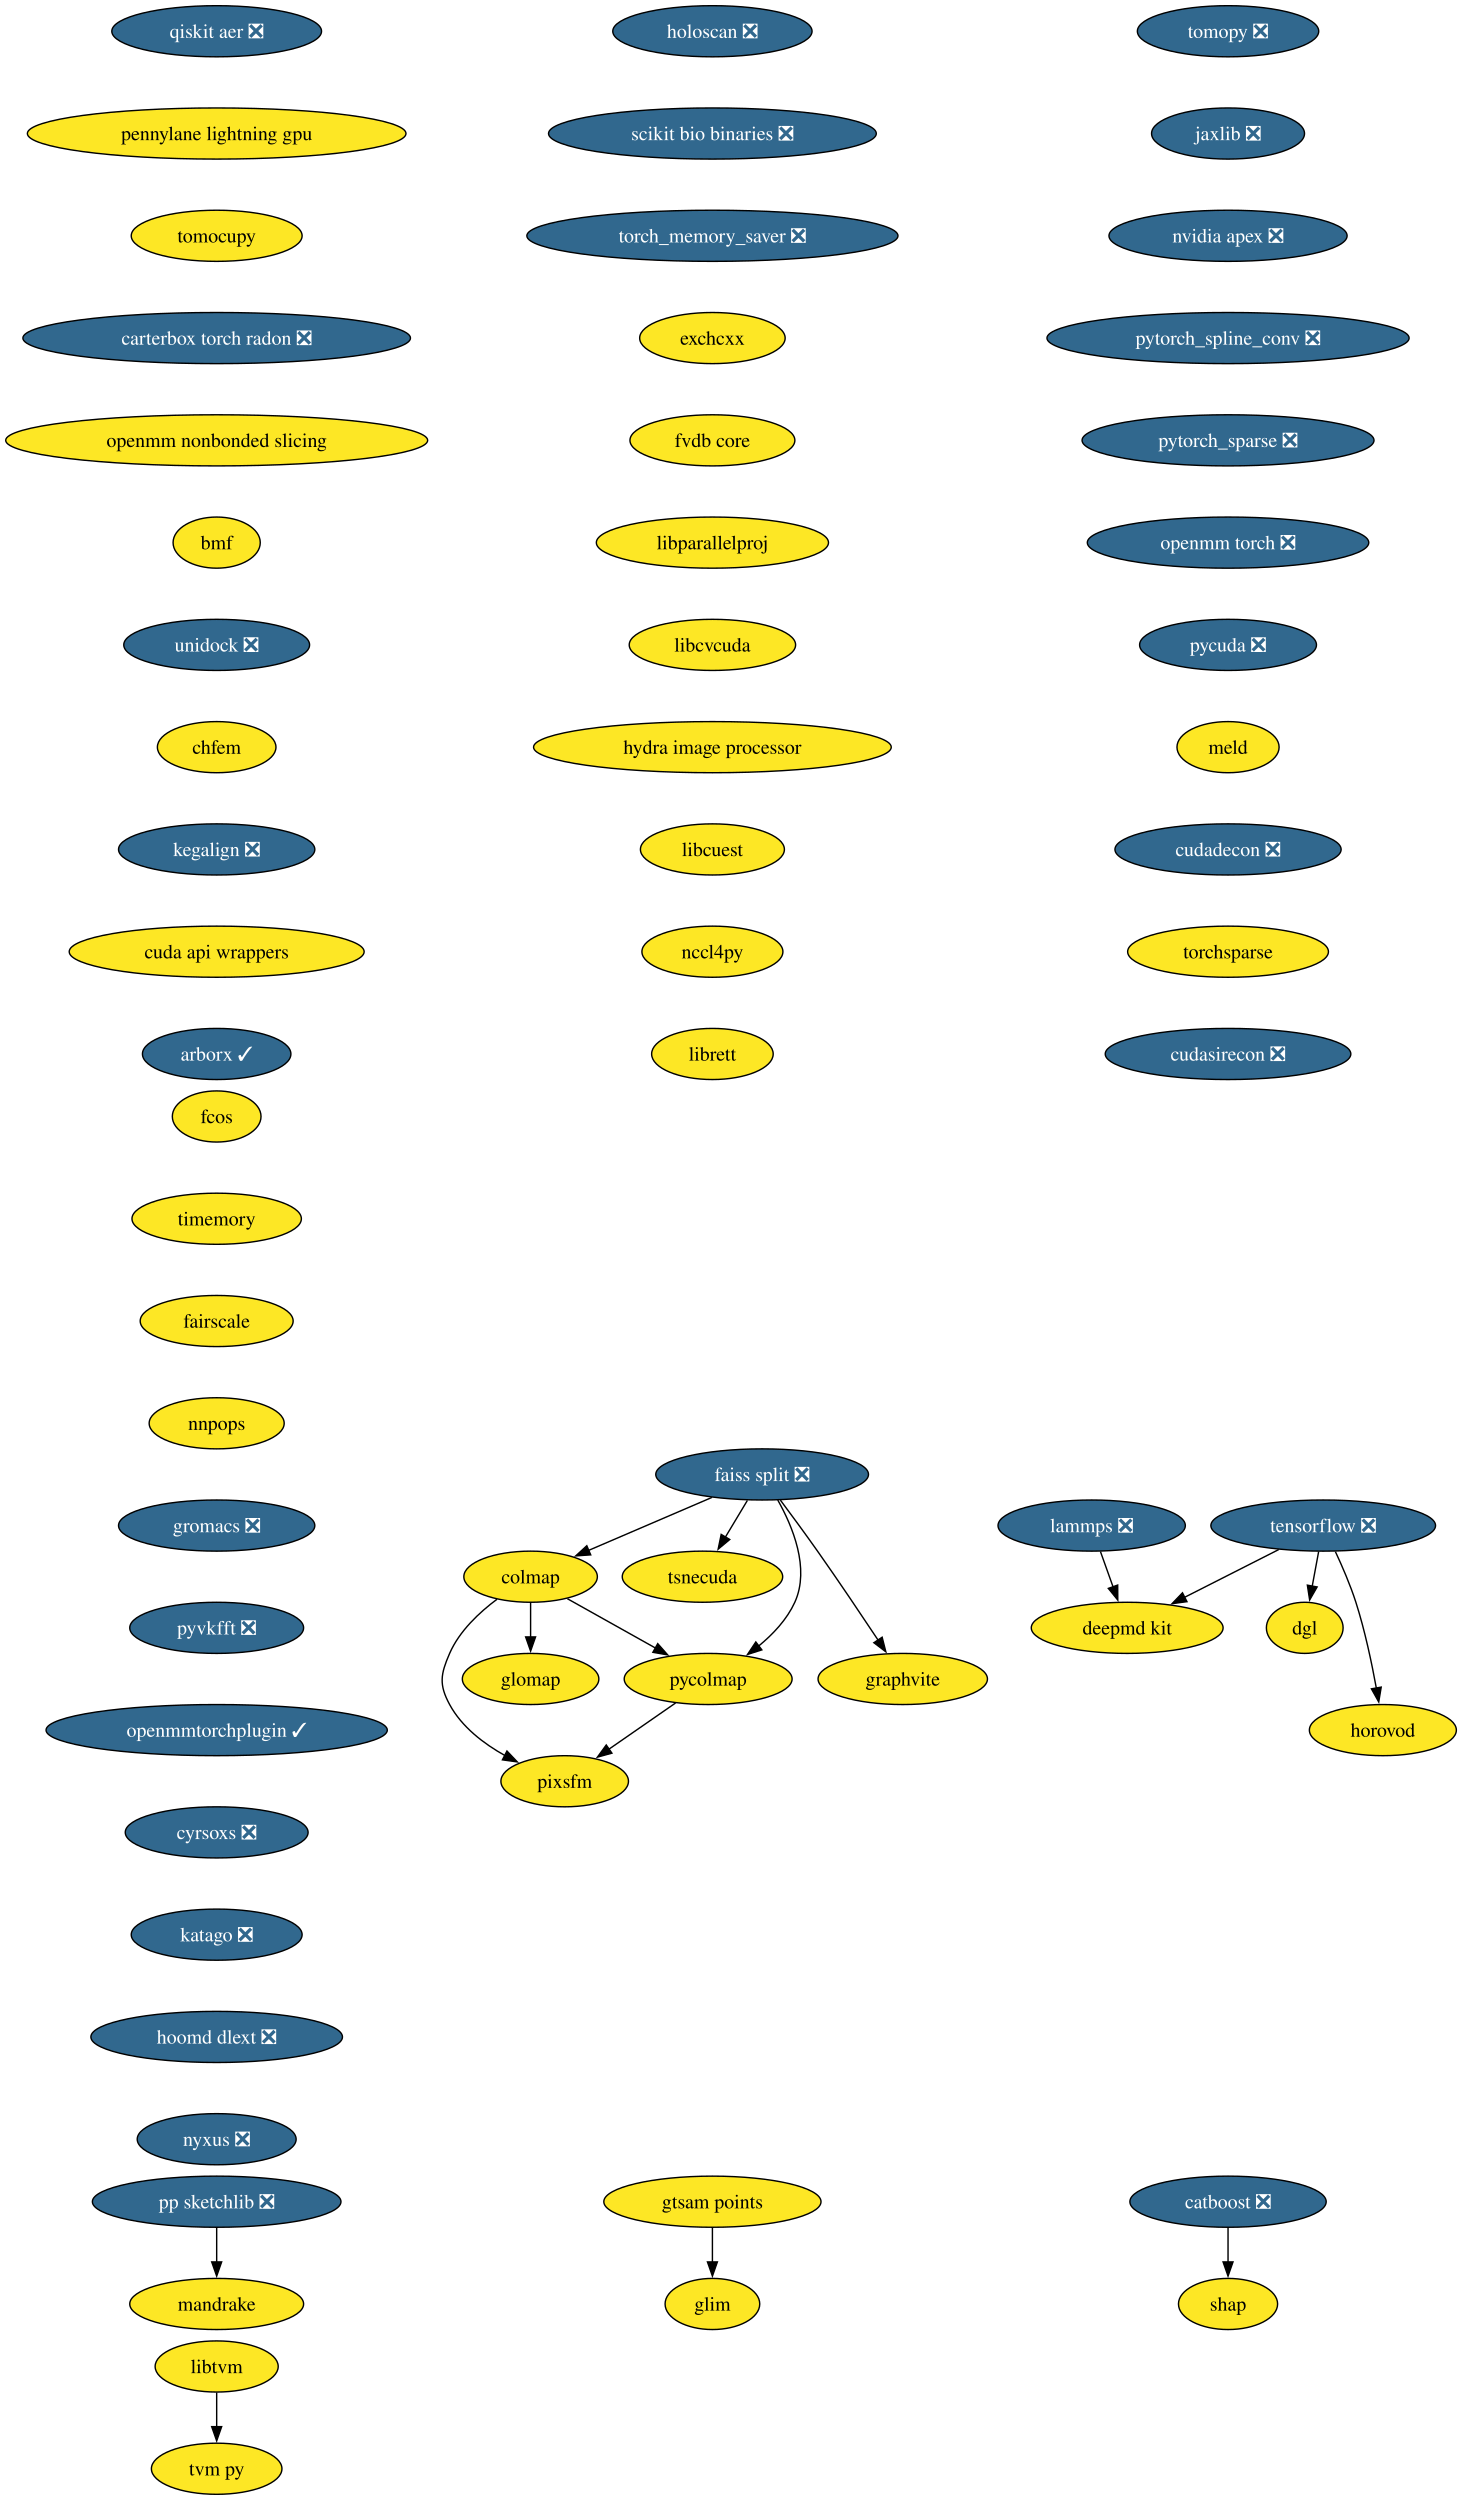
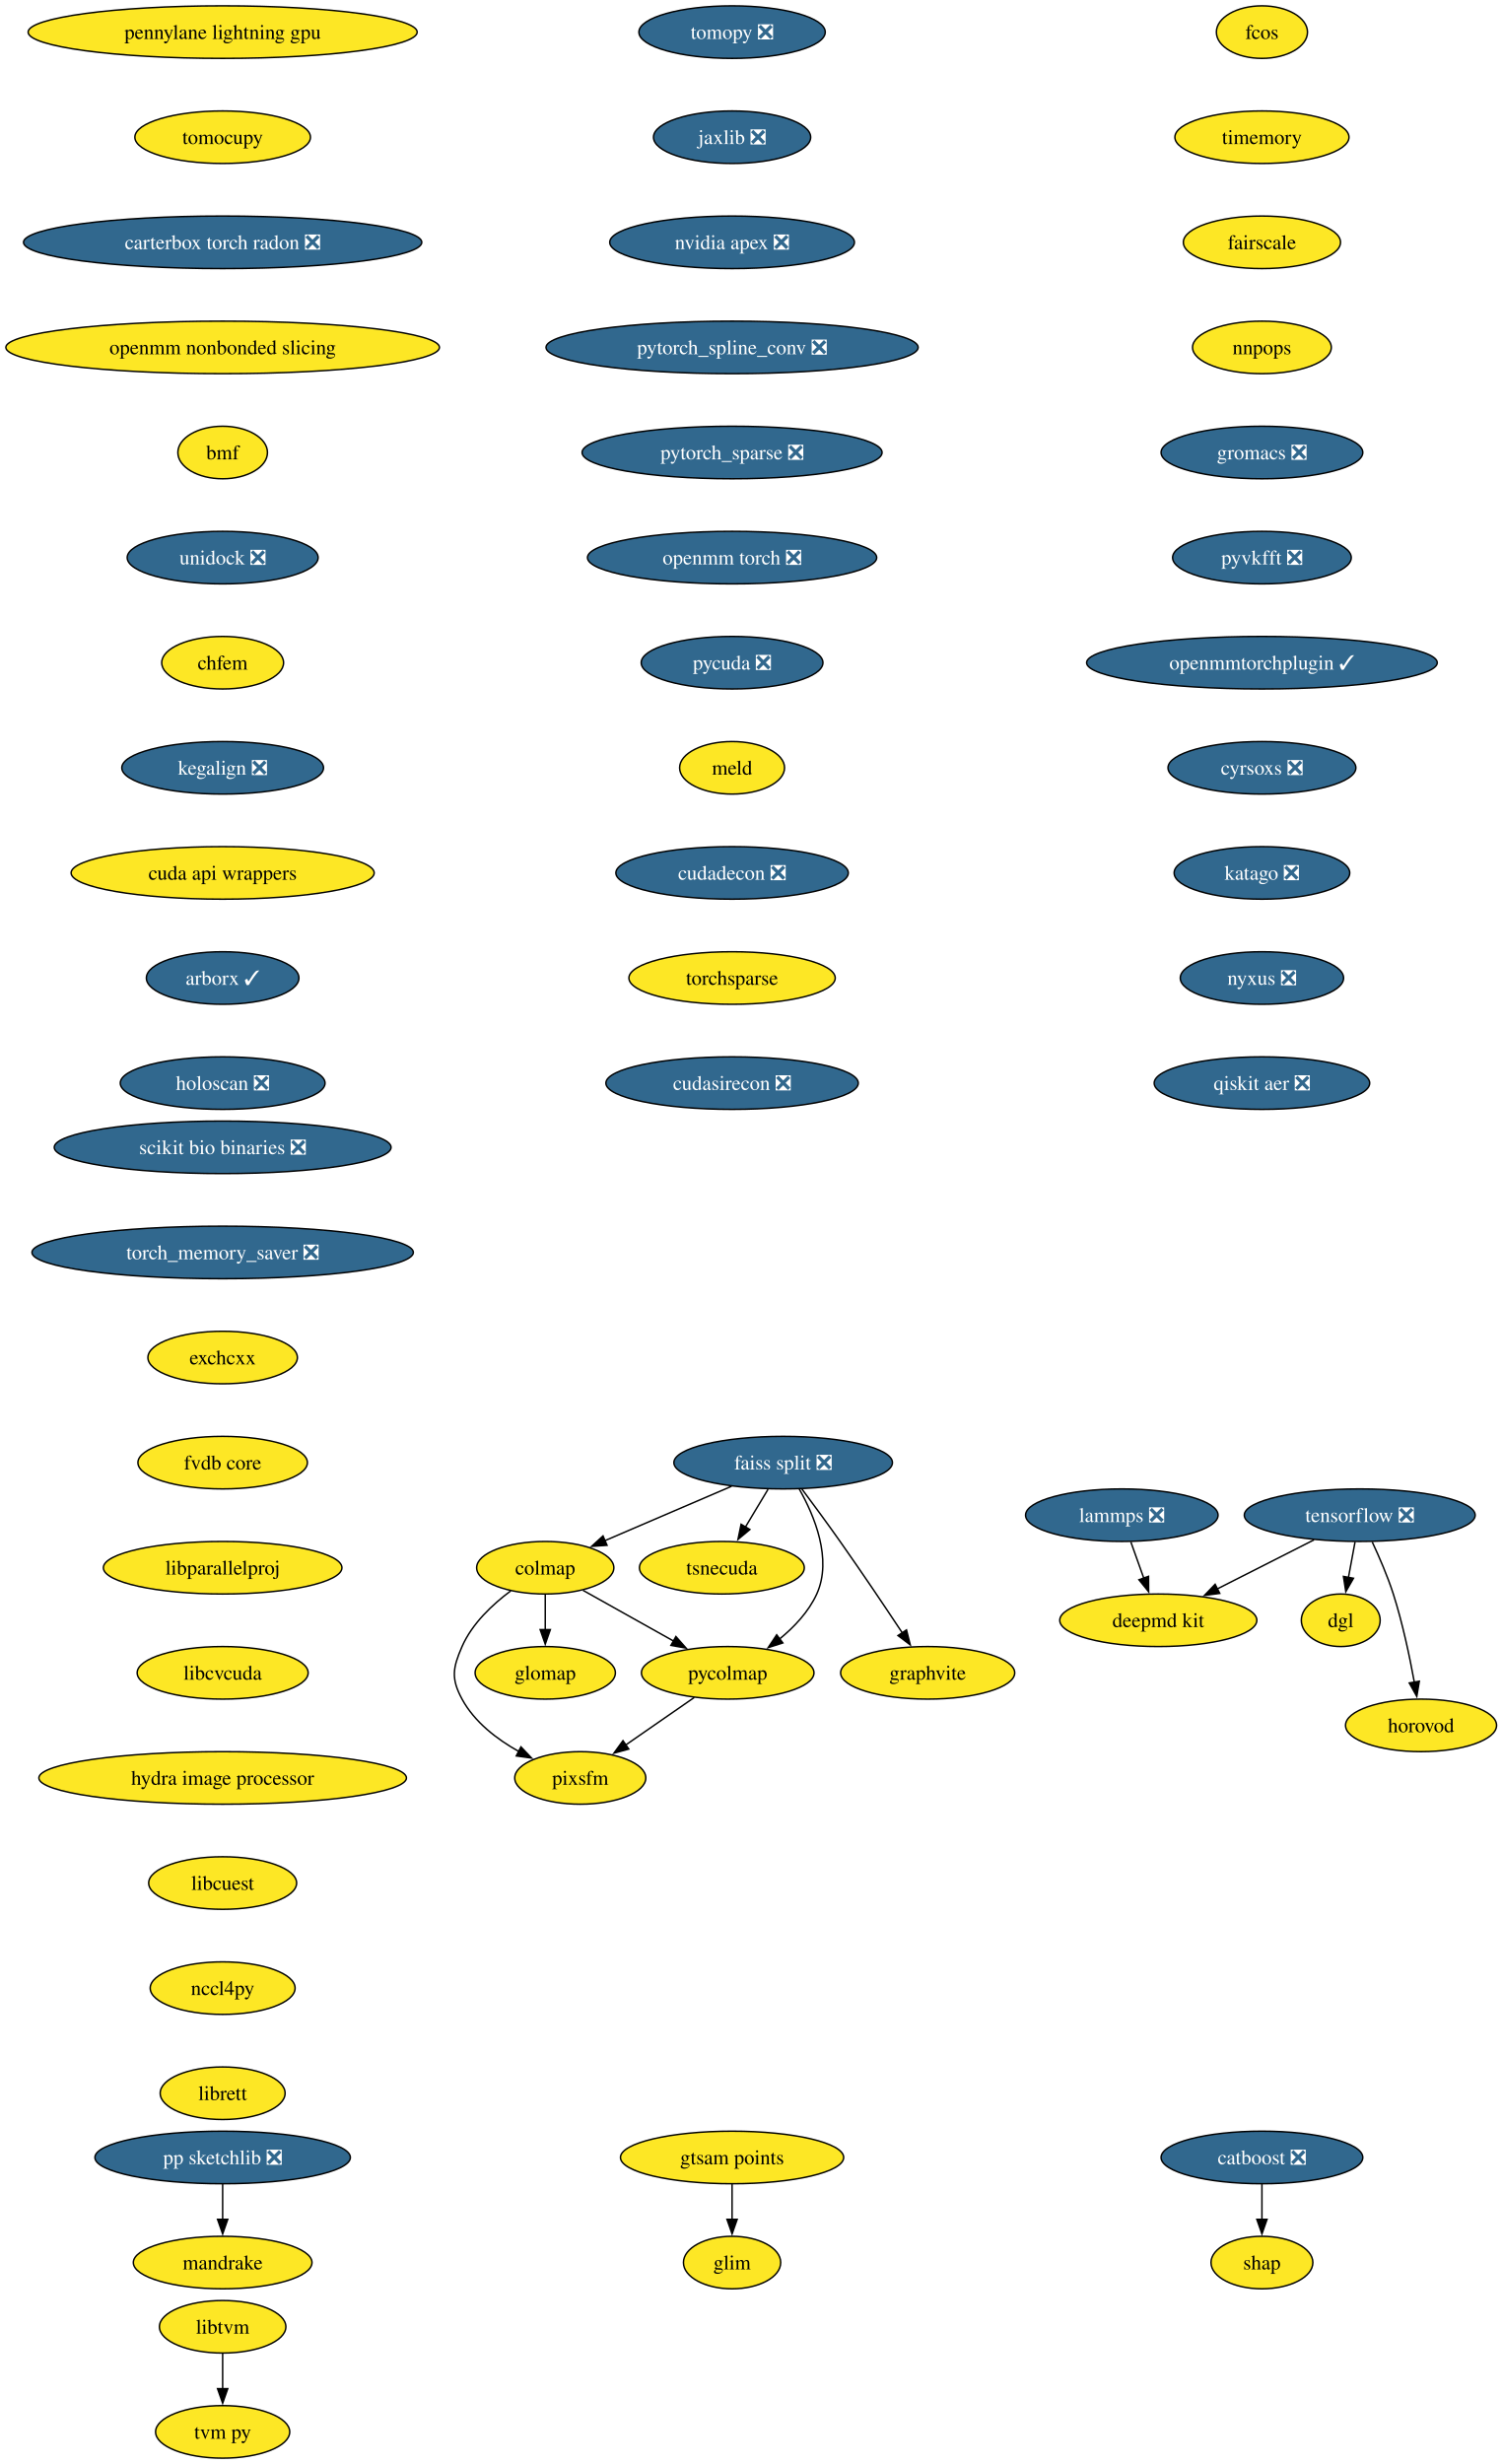
- <svg xmlns="http://www.w3.org/2000/svg" xmlns:xlink="http://www.w3.org/1999/xlink" width="1029pt" height="1760pt" viewBox="0.00 0.00 1029.00 1760.00">
-   <g id="graph0" class="graph" transform="scale(1 1) rotate(0) translate(4 1756)">
-     <polygon fill="white" stroke="none" points="-4,4 -4,-1756 1025.28,-1756 1025.28,4 -4,4" />
+ <svg xmlns="http://www.w3.org/2000/svg" xmlns:xlink="http://www.w3.org/1999/xlink" width="1029pt" height="1688pt" viewBox="0.00 0.00 1029.00 1688.00">
+   <g id="graph0" class="graph" transform="scale(1 1) rotate(0) translate(4 1684)">
+     <polygon fill="white" stroke="none" points="-4,4 -4,-1684 1025.28,-1684 1025.28,4 -4,4" />
    <g id="node1" class="node">
      <g id="a_node1">
        <a xlink:href="https://github.com/conda-forge/tomopy-feedstock/pull/88" xlink:title="tomopy ❎">
-           <ellipse fill="#31688e" stroke="black" cx="860.54" cy="-1734" rx="63.84" ry="18" />
-           <text xml:space="preserve" text-anchor="middle" x="860.54" y="-1729.33" font-family="Times,serif" font-size="14.00" fill="white">tomopy ❎</text>
+           <ellipse fill="#31688e" stroke="black" cx="497.54" cy="-1662" rx="63.84" ry="18" />
+           <text xml:space="preserve" text-anchor="middle" x="497.54" y="-1657.33" font-family="Times,serif" font-size="14.00" fill="white">tomopy ❎</text>
        </a>
      </g>
    </g>
    <g id="node2" class="node">
      <g id="a_node2">
        <a xlink:href="https://github.com/conda-forge/jaxlib-feedstock/pull/323" xlink:title="jaxlib ❎">
-           <ellipse fill="#31688e" stroke="black" cx="860.54" cy="-1662" rx="53.84" ry="18" />
-           <text xml:space="preserve" text-anchor="middle" x="860.54" y="-1657.33" font-family="Times,serif" font-size="14.00" fill="white">jaxlib ❎</text>
+           <ellipse fill="#31688e" stroke="black" cx="497.54" cy="-1590" rx="53.84" ry="18" />
+           <text xml:space="preserve" text-anchor="middle" x="497.54" y="-1585.33" font-family="Times,serif" font-size="14.00" fill="white">jaxlib ❎</text>
        </a>
      </g>
    </g>
    <g id="node10" class="node">
      <g id="a_node10">
        <a xlink:href="https://github.com/conda-forge/nvidia-apex-feedstock/pull/65" xlink:title="nvidia apex ❎">
-           <ellipse fill="#31688e" stroke="black" cx="860.54" cy="-1590" rx="83.83" ry="18" />
-           <text xml:space="preserve" text-anchor="middle" x="860.54" y="-1585.33" font-family="Times,serif" font-size="14.00" fill="white">nvidia apex ❎</text>
+           <ellipse fill="#31688e" stroke="black" cx="497.54" cy="-1518" rx="83.83" ry="18" />
+           <text xml:space="preserve" text-anchor="middle" x="497.54" y="-1513.33" font-family="Times,serif" font-size="14.00" fill="white">nvidia apex ❎</text>
        </a>
      </g>
    </g>
    <g id="node3" class="node">
      <g id="a_node3">
        <a xlink:href="https://github.com/conda-forge/tensorflow-feedstock/pull/490" xlink:title="tensorflow ❎">
-           <ellipse fill="#31688e" stroke="black" cx="927.54" cy="-682" rx="79.09" ry="18" />
-           <text xml:space="preserve" text-anchor="middle" x="927.54" y="-677.33" font-family="Times,serif" font-size="14.00" fill="white">tensorflow ❎</text>
+           <ellipse fill="#31688e" stroke="black" cx="927.54" cy="-646" rx="79.09" ry="18" />
+           <text xml:space="preserve" text-anchor="middle" x="927.54" y="-641.33" font-family="Times,serif" font-size="14.00" fill="white">tensorflow ❎</text>
        </a>
      </g>
    </g>
    <g id="node4" class="node">
      <g id="a_node4">
        <a xlink:href="https://github.com/conda-forge/deepmd-kit-feedstock" xlink:title="deepmd kit">
-           <ellipse fill="#fde725" stroke="black" cx="789.54" cy="-610" rx="67.52" ry="18" />
-           <text xml:space="preserve" text-anchor="middle" x="789.54" y="-605.33" font-family="Times,serif" font-size="14.00">deepmd kit</text>
+           <ellipse fill="#fde725" stroke="black" cx="789.54" cy="-574" rx="67.52" ry="18" />
+           <text xml:space="preserve" text-anchor="middle" x="789.54" y="-569.33" font-family="Times,serif" font-size="14.00">deepmd kit</text>
        </a>
      </g>
    </g>
    <g id="edge2" class="edge">
-       <path fill="none" stroke="black" d="M896.23,-665.12C876.54,-655.13 850.96,-642.16 829.78,-631.41" />
-       <polygon fill="black" stroke="black" points="831.63,-628.43 821.13,-627.02 828.47,-634.67 831.63,-628.43" />
+       <path fill="none" stroke="black" d="M896.23,-629.12C876.54,-619.13 850.96,-606.16 829.78,-595.41" />
+       <polygon fill="black" stroke="black" points="831.63,-592.43 821.13,-591.02 828.47,-598.67 831.63,-592.43" />
    </g>
    <g id="node5" class="node">
      <g id="a_node5">
        <a xlink:href="https://github.com/conda-forge/dgl-feedstock" xlink:title="dgl">
-           <ellipse fill="#fde725" stroke="black" cx="914.54" cy="-610" rx="27.01" ry="18" />
-           <text xml:space="preserve" text-anchor="middle" x="914.54" y="-605.33" font-family="Times,serif" font-size="14.00">dgl</text>
+           <ellipse fill="#fde725" stroke="black" cx="914.54" cy="-574" rx="27.01" ry="18" />
+           <text xml:space="preserve" text-anchor="middle" x="914.54" y="-569.33" font-family="Times,serif" font-size="14.00">dgl</text>
        </a>
      </g>
    </g>
    <g id="edge3" class="edge">
-       <path fill="none" stroke="black" d="M924.33,-663.7C922.96,-656.32 921.32,-647.52 919.79,-639.25" />
-       <polygon fill="black" stroke="black" points="923.26,-638.79 917.99,-629.59 916.38,-640.06 923.26,-638.79" />
+       <path fill="none" stroke="black" d="M924.33,-627.7C922.96,-620.32 921.32,-611.52 919.79,-603.25" />
+       <polygon fill="black" stroke="black" points="923.26,-602.79 917.99,-593.59 916.38,-604.06 923.26,-602.79" />
    </g>
    <g id="node6" class="node">
      <g id="a_node6">
        <a xlink:href="https://github.com/conda-forge/horovod-feedstock" xlink:title="horovod">
-           <ellipse fill="#fde725" stroke="black" cx="969.54" cy="-538" rx="51.74" ry="18" />
-           <text xml:space="preserve" text-anchor="middle" x="969.54" y="-533.33" font-family="Times,serif" font-size="14.00">horovod</text>
+           <ellipse fill="#fde725" stroke="black" cx="969.54" cy="-502" rx="51.74" ry="18" />
+           <text xml:space="preserve" text-anchor="middle" x="969.54" y="-497.32" font-family="Times,serif" font-size="14.00">horovod</text>
        </a>
      </g>
    </g>
    <g id="edge4" class="edge">
-       <path fill="none" stroke="black" d="M936.1,-663.67C940.87,-653.48 946.62,-640.23 950.54,-628 956.88,-608.19 961.72,-585.23 964.93,-567.59" />
-       <polygon fill="black" stroke="black" points="968.37,-568.27 966.63,-557.82 961.47,-567.07 968.37,-568.27" />
+       <path fill="none" stroke="black" d="M936.1,-627.67C940.87,-617.48 946.62,-604.23 950.54,-592 956.88,-572.19 961.72,-549.23 964.93,-531.59" />
+       <polygon fill="black" stroke="black" points="968.37,-532.27 966.63,-521.82 961.47,-531.07 968.37,-532.27" />
    </g>
    <g id="node7" class="node">
      <g id="a_node7">
        <a xlink:href="https://github.com/conda-forge/catboost-feedstock/pull/150" xlink:title="catboost ❎">
          <ellipse fill="#31688e" stroke="black" cx="860.54" cy="-206" rx="69.1" ry="18" />
          <text xml:space="preserve" text-anchor="middle" x="860.54" y="-201.33" font-family="Times,serif" font-size="14.00" fill="white">catboost ❎</text>
        </a>
      </g>
    </g>
    <g id="node8" class="node">
      <g id="a_node8">
        <a xlink:href="https://github.com/conda-forge/shap-feedstock" xlink:title="shap">
          <ellipse fill="#fde725" stroke="black" cx="860.54" cy="-134" rx="34.9" ry="18" />
          <text xml:space="preserve" text-anchor="middle" x="860.54" y="-129.32" font-family="Times,serif" font-size="14.00">shap</text>
        </a>
      </g>
    </g>
    <g id="edge5" class="edge">
      <path fill="none" stroke="black" d="M860.54,-187.7C860.54,-180.41 860.54,-171.73 860.54,-163.54" />
      <polygon fill="black" stroke="black" points="864.04,-163.62 860.54,-153.62 857.04,-163.62 864.04,-163.62" />
    </g>
    <g id="node9" class="node">
      <g id="a_node9">
        <a xlink:href="https://github.com/conda-forge/lammps-feedstock/pull/235" xlink:title="lammps ❎">
-           <ellipse fill="#31688e" stroke="black" cx="764.54" cy="-682" rx="65.94" ry="18" />
-           <text xml:space="preserve" text-anchor="middle" x="764.54" y="-677.33" font-family="Times,serif" font-size="14.00" fill="white">lammps ❎</text>
+           <ellipse fill="#31688e" stroke="black" cx="764.54" cy="-646" rx="65.94" ry="18" />
+           <text xml:space="preserve" text-anchor="middle" x="764.54" y="-641.33" font-family="Times,serif" font-size="14.00" fill="white">lammps ❎</text>
        </a>
      </g>
    </g>
    <g id="edge6" class="edge">
-       <path fill="none" stroke="black" d="M770.72,-663.7C773.41,-656.15 776.64,-647.12 779.65,-638.68" />
-       <polygon fill="black" stroke="black" points="782.85,-640.12 782.92,-629.53 776.26,-637.77 782.85,-640.12" />
+       <path fill="none" stroke="black" d="M770.72,-627.7C773.41,-620.15 776.64,-611.12 779.65,-602.68" />
+       <polygon fill="black" stroke="black" points="782.85,-604.12 782.92,-593.53 776.26,-601.77 782.85,-604.12" />
    </g>
    <g id="node11" class="node">
      <g id="a_node11">
        <a xlink:href="https://github.com/conda-forge/pytorch_spline_conv-feedstock/pull/48" xlink:title="pytorch_spline_conv ❎">
-           <ellipse fill="#31688e" stroke="black" cx="860.54" cy="-1518" rx="127.49" ry="18" />
-           <text xml:space="preserve" text-anchor="middle" x="860.54" y="-1513.33" font-family="Times,serif" font-size="14.00" fill="white">pytorch_spline_conv ❎</text>
+           <ellipse fill="#31688e" stroke="black" cx="497.54" cy="-1446" rx="127.49" ry="18" />
+           <text xml:space="preserve" text-anchor="middle" x="497.54" y="-1441.33" font-family="Times,serif" font-size="14.00" fill="white">pytorch_spline_conv ❎</text>
        </a>
      </g>
    </g>
    <g id="node21" class="node">
      <g id="a_node21">
        <a xlink:href="https://github.com/conda-forge/pytorch_sparse-feedstock/pull/76" xlink:title="pytorch_sparse ❎">
-           <ellipse fill="#31688e" stroke="black" cx="860.54" cy="-1446" rx="102.77" ry="18" />
-           <text xml:space="preserve" text-anchor="middle" x="860.54" y="-1441.33" font-family="Times,serif" font-size="14.00" fill="white">pytorch_sparse ❎</text>
+           <ellipse fill="#31688e" stroke="black" cx="497.54" cy="-1374" rx="102.77" ry="18" />
+           <text xml:space="preserve" text-anchor="middle" x="497.54" y="-1369.33" font-family="Times,serif" font-size="14.00" fill="white">pytorch_sparse ❎</text>
        </a>
      </g>
    </g>
    <g id="node12" class="node">
      <g id="a_node12">
        <a xlink:href="https://github.com/conda-forge/pp-sketchlib-feedstock/pull/66" xlink:title="pp sketchlib ❎">
          <ellipse fill="#31688e" stroke="black" cx="148.54" cy="-206" rx="87.51" ry="18" />
          <text xml:space="preserve" text-anchor="middle" x="148.54" y="-201.33" font-family="Times,serif" font-size="14.00" fill="white">pp sketchlib ❎</text>
        </a>
      </g>
    </g>
    <g id="node13" class="node">
      <g id="a_node13">
        <a xlink:href="https://github.com/conda-forge/mandrake-feedstock" xlink:title="mandrake">
          <ellipse fill="#fde725" stroke="black" cx="148.54" cy="-134" rx="61.2" ry="18" />
          <text xml:space="preserve" text-anchor="middle" x="148.54" y="-129.32" font-family="Times,serif" font-size="14.00">mandrake</text>
        </a>
      </g>
    </g>
    <g id="edge9" class="edge">
      <path fill="none" stroke="black" d="M148.54,-187.7C148.54,-180.41 148.54,-171.73 148.54,-163.54" />
      <polygon fill="black" stroke="black" points="152.04,-163.62 148.54,-153.62 145.04,-163.62 152.04,-163.62" />
    </g>
    <g id="node14" class="node">
      <g id="a_node14">
        <a xlink:href="https://github.com/conda-forge/faiss-split-feedstock/pull/97" xlink:title="faiss split ❎">
-           <ellipse fill="#31688e" stroke="black" cx="532.54" cy="-718" rx="74.88" ry="18" />
-           <text xml:space="preserve" text-anchor="middle" x="532.54" y="-713.33" font-family="Times,serif" font-size="14.00" fill="white">faiss split ❎</text>
+           <ellipse fill="#31688e" stroke="black" cx="532.54" cy="-682" rx="74.88" ry="18" />
+           <text xml:space="preserve" text-anchor="middle" x="532.54" y="-677.33" font-family="Times,serif" font-size="14.00" fill="white">faiss split ❎</text>
        </a>
      </g>
    </g>
    <g id="node15" class="node">
      <g id="a_node15">
        <a xlink:href="https://github.com/conda-forge/colmap-feedstock" xlink:title="colmap">
-           <ellipse fill="#fde725" stroke="black" cx="369.54" cy="-646" rx="47" ry="18" />
-           <text xml:space="preserve" text-anchor="middle" x="369.54" y="-641.33" font-family="Times,serif" font-size="14.00">colmap</text>
+           <ellipse fill="#fde725" stroke="black" cx="369.54" cy="-610" rx="47" ry="18" />
+           <text xml:space="preserve" text-anchor="middle" x="369.54" y="-605.33" font-family="Times,serif" font-size="14.00">colmap</text>
        </a>
      </g>
    </g>
    <g id="edge10" class="edge">
-       <path fill="none" stroke="black" d="M497.17,-701.81C471.66,-690.86 437.16,-676.04 410.46,-664.57" />
-       <polygon fill="black" stroke="black" points="411.87,-661.37 401.3,-660.64 409.11,-667.8 411.87,-661.37" />
+       <path fill="none" stroke="black" d="M497.17,-665.81C471.66,-654.86 437.16,-640.04 410.46,-628.57" />
+       <polygon fill="black" stroke="black" points="411.87,-625.37 401.3,-624.64 409.11,-631.8 411.87,-625.37" />
    </g>
    <g id="node16" class="node">
      <g id="a_node16">
        <a xlink:href="https://github.com/conda-forge/tsnecuda-feedstock" xlink:title="tsnecuda">
-           <ellipse fill="#fde725" stroke="black" cx="490.54" cy="-646" rx="56.47" ry="18" />
-           <text xml:space="preserve" text-anchor="middle" x="490.54" y="-641.33" font-family="Times,serif" font-size="14.00">tsnecuda</text>
+           <ellipse fill="#fde725" stroke="black" cx="490.54" cy="-610" rx="56.47" ry="18" />
+           <text xml:space="preserve" text-anchor="middle" x="490.54" y="-605.33" font-family="Times,serif" font-size="14.00">tsnecuda</text>
        </a>
      </g>
    </g>
    <g id="edge11" class="edge">
-       <path fill="none" stroke="black" d="M522.16,-699.7C517.48,-691.9 511.84,-682.51 506.64,-673.83" />
-       <polygon fill="black" stroke="black" points="509.73,-672.18 501.58,-665.4 503.72,-675.78 509.73,-672.18" />
+       <path fill="none" stroke="black" d="M522.16,-663.7C517.48,-655.9 511.84,-646.51 506.64,-637.83" />
+       <polygon fill="black" stroke="black" points="509.73,-636.18 501.58,-629.4 503.72,-639.78 509.73,-636.18" />
    </g>
    <g id="node17" class="node">
      <g id="a_node17">
        <a xlink:href="https://github.com/conda-forge/graphvite-feedstock" xlink:title="graphvite">
-           <ellipse fill="#fde725" stroke="black" cx="631.54" cy="-574" rx="59.63" ry="18" />
-           <text xml:space="preserve" text-anchor="middle" x="631.54" y="-569.33" font-family="Times,serif" font-size="14.00">graphvite</text>
+           <ellipse fill="#fde725" stroke="black" cx="631.54" cy="-538" rx="59.63" ry="18" />
+           <text xml:space="preserve" text-anchor="middle" x="631.54" y="-533.33" font-family="Times,serif" font-size="14.00">graphvite</text>
        </a>
      </g>
    </g>
    <g id="edge12" class="edge">
-       <path fill="none" stroke="black" d="M545.37,-699.94C553.06,-689.62 562.99,-676.14 571.54,-664 586.23,-643.15 602.37,-619.15 614.2,-601.33" />
-       <polygon fill="black" stroke="black" points="617.03,-603.4 619.63,-593.13 611.19,-599.54 617.03,-603.4" />
+       <path fill="none" stroke="black" d="M545.37,-663.94C553.06,-653.62 562.99,-640.14 571.54,-628 586.23,-607.15 602.37,-583.15 614.2,-565.33" />
+       <polygon fill="black" stroke="black" points="617.03,-567.4 619.63,-557.13 611.19,-563.54 617.03,-567.4" />
    </g>
    <g id="node18" class="node">
      <g id="a_node18">
        <a xlink:href="https://github.com/conda-forge/pycolmap-feedstock" xlink:title="pycolmap">
-           <ellipse fill="#fde725" stroke="black" cx="494.54" cy="-574" rx="59.1" ry="18" />
-           <text xml:space="preserve" text-anchor="middle" x="494.54" y="-569.33" font-family="Times,serif" font-size="14.00">pycolmap</text>
+           <ellipse fill="#fde725" stroke="black" cx="494.54" cy="-538" rx="59.1" ry="18" />
+           <text xml:space="preserve" text-anchor="middle" x="494.54" y="-533.33" font-family="Times,serif" font-size="14.00">pycolmap</text>
        </a>
      </g>
    </g>
    <g id="edge13" class="edge">
-       <path fill="none" stroke="black" d="M543.52,-700.01C553.9,-681.64 566.4,-651.81 555.54,-628 550,-615.86 540.16,-605.42 529.97,-597.1" />
-       <polygon fill="black" stroke="black" points="532.33,-594.49 522.24,-591.25 528.1,-600.07 532.33,-594.49" />
+       <path fill="none" stroke="black" d="M543.52,-664.01C553.9,-645.64 566.4,-615.81 555.54,-592 550,-579.86 540.16,-569.42 529.97,-561.1" />
+       <polygon fill="black" stroke="black" points="532.33,-558.49 522.24,-555.25 528.1,-564.07 532.33,-558.49" />
    </g>
    <g id="edge14" class="edge">
-       <path fill="none" stroke="black" d="M395.44,-630.5C413.34,-620.47 437.43,-606.98 457.38,-595.81" />
-       <polygon fill="black" stroke="black" points="459.04,-598.89 466.05,-590.95 455.62,-592.78 459.04,-598.89" />
+       <path fill="none" stroke="black" d="M395.44,-594.5C413.34,-584.47 437.43,-570.98 457.38,-559.81" />
+       <polygon fill="black" stroke="black" points="459.04,-562.89 466.05,-554.95 455.62,-556.78 459.04,-562.89" />
    </g>
    <g id="node19" class="node">
      <g id="a_node19">
        <a xlink:href="https://github.com/conda-forge/pixsfm-feedstock" xlink:title="pixsfm">
-           <ellipse fill="#fde725" stroke="black" cx="393.54" cy="-502" rx="44.9" ry="18" />
-           <text xml:space="preserve" text-anchor="middle" x="393.54" y="-497.32" font-family="Times,serif" font-size="14.00">pixsfm</text>
+           <ellipse fill="#fde725" stroke="black" cx="393.54" cy="-466" rx="44.9" ry="18" />
+           <text xml:space="preserve" text-anchor="middle" x="393.54" y="-461.32" font-family="Times,serif" font-size="14.00">pixsfm</text>
        </a>
      </g>
    </g>
    <g id="edge15" class="edge">
-       <path fill="none" stroke="black" d="M345.93,-630.17C333.48,-620.9 319.39,-607.73 312.54,-592 306.15,-577.33 304.93,-570.07 312.54,-556 321.06,-540.24 336.54,-528.41 351.7,-519.97" />
-       <polygon fill="black" stroke="black" points="352.9,-523.29 360.19,-515.61 349.7,-517.07 352.9,-523.29" />
+       <path fill="none" stroke="black" d="M345.93,-594.17C333.48,-584.9 319.39,-571.73 312.54,-556 306.15,-541.33 304.93,-534.07 312.54,-520 321.06,-504.24 336.54,-492.41 351.7,-483.97" />
+       <polygon fill="black" stroke="black" points="352.9,-487.29 360.19,-479.61 349.7,-481.07 352.9,-487.29" />
    </g>
    <g id="node20" class="node">
      <g id="a_node20">
        <a xlink:href="https://github.com/conda-forge/glomap-feedstock" xlink:title="glomap">
-           <ellipse fill="#fde725" stroke="black" cx="369.54" cy="-574" rx="48.05" ry="18" />
-           <text xml:space="preserve" text-anchor="middle" x="369.54" y="-569.33" font-family="Times,serif" font-size="14.00">glomap</text>
+           <ellipse fill="#fde725" stroke="black" cx="369.54" cy="-538" rx="48.05" ry="18" />
+           <text xml:space="preserve" text-anchor="middle" x="369.54" y="-533.33" font-family="Times,serif" font-size="14.00">glomap</text>
        </a>
      </g>
    </g>
    <g id="edge16" class="edge">
-       <path fill="none" stroke="black" d="M369.54,-627.7C369.54,-620.41 369.54,-611.73 369.54,-603.54" />
-       <polygon fill="black" stroke="black" points="373.04,-603.62 369.54,-593.62 366.04,-603.62 373.04,-603.62" />
+       <path fill="none" stroke="black" d="M369.54,-591.7C369.54,-584.41 369.54,-575.73 369.54,-567.54" />
+       <polygon fill="black" stroke="black" points="373.04,-567.62 369.54,-557.62 366.04,-567.62 373.04,-567.62" />
    </g>
    <g id="edge17" class="edge">
-       <path fill="none" stroke="black" d="M471.62,-557.12C457.64,-547.43 439.6,-534.92 424.38,-524.37" />
-       <polygon fill="black" stroke="black" points="426.79,-521.78 416.57,-518.96 422.8,-527.54 426.79,-521.78" />
+       <path fill="none" stroke="black" d="M471.62,-521.12C457.64,-511.43 439.6,-498.92 424.38,-488.37" />
+       <polygon fill="black" stroke="black" points="426.79,-485.78 416.57,-482.96 422.8,-491.54 426.79,-485.78" />
    </g>
    <g id="node22" class="node">
      <g id="a_node22">
        <a xlink:href="https://github.com/conda-forge/openmm-torch-feedstock/pull/74" xlink:title="openmm torch ❎">
-           <ellipse fill="#31688e" stroke="black" cx="860.54" cy="-1374" rx="99.08" ry="18" />
-           <text xml:space="preserve" text-anchor="middle" x="860.54" y="-1369.33" font-family="Times,serif" font-size="14.00" fill="white">openmm torch ❎</text>
+           <ellipse fill="#31688e" stroke="black" cx="497.54" cy="-1302" rx="99.08" ry="18" />
+           <text xml:space="preserve" text-anchor="middle" x="497.54" y="-1297.33" font-family="Times,serif" font-size="14.00" fill="white">openmm torch ❎</text>
        </a>
      </g>
    </g>
    <g id="node25" class="node">
      <g id="a_node25">
        <a xlink:href="https://github.com/conda-forge/pycuda-feedstock/pull/53" xlink:title="pycuda ❎">
-           <ellipse fill="#31688e" stroke="black" cx="860.54" cy="-1302" rx="62.26" ry="18" />
-           <text xml:space="preserve" text-anchor="middle" x="860.54" y="-1297.33" font-family="Times,serif" font-size="14.00" fill="white">pycuda ❎</text>
+           <ellipse fill="#31688e" stroke="black" cx="497.54" cy="-1230" rx="62.26" ry="18" />
+           <text xml:space="preserve" text-anchor="middle" x="497.54" y="-1225.33" font-family="Times,serif" font-size="14.00" fill="white">pycuda ❎</text>
        </a>
      </g>
    </g>
    <g id="node23" class="node">
      <g id="a_node23">
        <a xlink:href="https://github.com/conda-forge/libtvm-feedstock" xlink:title="libtvm">
          <ellipse fill="#fde725" stroke="black" cx="148.54" cy="-90" rx="43.32" ry="18" />
          <text xml:space="preserve" text-anchor="middle" x="148.54" y="-85.33" font-family="Times,serif" font-size="14.00">libtvm</text>
        </a>
      </g>
    </g>
    <g id="node24" class="node">
      <g id="a_node24">
        <a xlink:href="https://github.com/conda-forge/tvm-py-feedstock" xlink:title="tvm py">
          <ellipse fill="#fde725" stroke="black" cx="148.54" cy="-18" rx="45.95" ry="18" />
          <text xml:space="preserve" text-anchor="middle" x="148.54" y="-13.32" font-family="Times,serif" font-size="14.00">tvm py</text>
        </a>
      </g>
    </g>
    <g id="edge20" class="edge">
      <path fill="none" stroke="black" d="M148.54,-71.7C148.54,-64.41 148.54,-55.73 148.54,-47.54" />
      <polygon fill="black" stroke="black" points="152.04,-47.62 148.54,-37.62 145.04,-47.62 152.04,-47.62" />
    </g>
    <g id="node26" class="node">
      <g id="a_node26">
        <a xlink:href="https://github.com/conda-forge/meld-feedstock" xlink:title="meld">
-           <ellipse fill="#fde725" stroke="black" cx="860.54" cy="-1230" rx="35.95" ry="18" />
-           <text xml:space="preserve" text-anchor="middle" x="860.54" y="-1225.33" font-family="Times,serif" font-size="14.00">meld</text>
+           <ellipse fill="#fde725" stroke="black" cx="497.54" cy="-1158" rx="35.95" ry="18" />
+           <text xml:space="preserve" text-anchor="middle" x="497.54" y="-1153.33" font-family="Times,serif" font-size="14.00">meld</text>
        </a>
      </g>
    </g>
    <g id="node27" class="node">
      <g id="a_node27">
        <a xlink:href="https://github.com/conda-forge/cudadecon-feedstock/pull/35" xlink:title="cudadecon ❎">
-           <ellipse fill="#31688e" stroke="black" cx="860.54" cy="-1158" rx="79.62" ry="18" />
-           <text xml:space="preserve" text-anchor="middle" x="860.54" y="-1153.33" font-family="Times,serif" font-size="14.00" fill="white">cudadecon ❎</text>
+           <ellipse fill="#31688e" stroke="black" cx="497.54" cy="-1086" rx="79.62" ry="18" />
+           <text xml:space="preserve" text-anchor="middle" x="497.54" y="-1081.33" font-family="Times,serif" font-size="14.00" fill="white">cudadecon ❎</text>
        </a>
      </g>
    </g>
    <g id="node28" class="node">
      <g id="a_node28">
        <a xlink:href="https://github.com/conda-forge/torchsparse-feedstock" xlink:title="torchsparse">
-           <ellipse fill="#fde725" stroke="black" cx="860.54" cy="-1086" rx="70.68" ry="18" />
-           <text xml:space="preserve" text-anchor="middle" x="860.54" y="-1081.33" font-family="Times,serif" font-size="14.00">torchsparse</text>
+           <ellipse fill="#fde725" stroke="black" cx="497.54" cy="-1014" rx="70.68" ry="18" />
+           <text xml:space="preserve" text-anchor="middle" x="497.54" y="-1009.33" font-family="Times,serif" font-size="14.00">torchsparse</text>
        </a>
      </g>
    </g>
    <g id="node29" class="node">
      <g id="a_node29">
        <a xlink:href="https://github.com/conda-forge/cudasirecon-feedstock/pull/33" xlink:title="cudasirecon ❎">
-           <ellipse fill="#31688e" stroke="black" cx="860.54" cy="-1014" rx="86.46" ry="18" />
-           <text xml:space="preserve" text-anchor="middle" x="860.54" y="-1009.33" font-family="Times,serif" font-size="14.00" fill="white">cudasirecon ❎</text>
+           <ellipse fill="#31688e" stroke="black" cx="497.54" cy="-942" rx="86.46" ry="18" />
+           <text xml:space="preserve" text-anchor="middle" x="497.54" y="-937.33" font-family="Times,serif" font-size="14.00" fill="white">cudasirecon ❎</text>
        </a>
      </g>
    </g>
    <g id="node30" class="node">
      <g id="a_node30">
        <a xlink:href="https://github.com/conda-forge/fcos-feedstock" xlink:title="fcos">
-           <ellipse fill="#fde725" stroke="black" cx="148.54" cy="-970" rx="31.22" ry="18" />
-           <text xml:space="preserve" text-anchor="middle" x="148.54" y="-965.33" font-family="Times,serif" font-size="14.00">fcos</text>
+           <ellipse fill="#fde725" stroke="black" cx="860.54" cy="-1662" rx="31.22" ry="18" />
+           <text xml:space="preserve" text-anchor="middle" x="860.54" y="-1657.33" font-family="Times,serif" font-size="14.00">fcos</text>
        </a>
      </g>
    </g>
    <g id="node31" class="node">
      <g id="a_node31">
        <a xlink:href="https://github.com/conda-forge/timemory-feedstock" xlink:title="timemory">
-           <ellipse fill="#fde725" stroke="black" cx="148.54" cy="-898" rx="59.63" ry="18" />
-           <text xml:space="preserve" text-anchor="middle" x="148.54" y="-893.33" font-family="Times,serif" font-size="14.00">timemory</text>
+           <ellipse fill="#fde725" stroke="black" cx="860.54" cy="-1590" rx="59.63" ry="18" />
+           <text xml:space="preserve" text-anchor="middle" x="860.54" y="-1585.33" font-family="Times,serif" font-size="14.00">timemory</text>
        </a>
      </g>
    </g>
    <g id="node32" class="node">
      <g id="a_node32">
        <a xlink:href="https://github.com/conda-forge/fairscale-feedstock" xlink:title="fairscale">
-           <ellipse fill="#fde725" stroke="black" cx="148.54" cy="-826" rx="53.84" ry="18" />
-           <text xml:space="preserve" text-anchor="middle" x="148.54" y="-821.33" font-family="Times,serif" font-size="14.00">fairscale</text>
+           <ellipse fill="#fde725" stroke="black" cx="860.54" cy="-1518" rx="53.84" ry="18" />
+           <text xml:space="preserve" text-anchor="middle" x="860.54" y="-1513.33" font-family="Times,serif" font-size="14.00">fairscale</text>
        </a>
      </g>
    </g>
    <g id="node33" class="node">
      <g id="a_node33">
        <a xlink:href="https://github.com/conda-forge/nnpops-feedstock" xlink:title="nnpops">
-           <ellipse fill="#fde725" stroke="black" cx="148.54" cy="-754" rx="47.53" ry="18" />
-           <text xml:space="preserve" text-anchor="middle" x="148.54" y="-749.33" font-family="Times,serif" font-size="14.00">nnpops</text>
+           <ellipse fill="#fde725" stroke="black" cx="860.54" cy="-1446" rx="47.53" ry="18" />
+           <text xml:space="preserve" text-anchor="middle" x="860.54" y="-1441.33" font-family="Times,serif" font-size="14.00">nnpops</text>
        </a>
      </g>
    </g>
    <g id="node34" class="node">
      <g id="a_node34">
        <a xlink:href="https://github.com/conda-forge/gromacs-feedstock/pull/81" xlink:title="gromacs ❎">
-           <ellipse fill="#31688e" stroke="black" cx="148.54" cy="-682" rx="69.1" ry="18" />
-           <text xml:space="preserve" text-anchor="middle" x="148.54" y="-677.33" font-family="Times,serif" font-size="14.00" fill="white">gromacs ❎</text>
+           <ellipse fill="#31688e" stroke="black" cx="860.54" cy="-1374" rx="69.1" ry="18" />
+           <text xml:space="preserve" text-anchor="middle" x="860.54" y="-1369.33" font-family="Times,serif" font-size="14.00" fill="white">gromacs ❎</text>
        </a>
      </g>
    </g>
    <g id="node35" class="node">
      <g id="a_node35">
        <a xlink:href="https://github.com/conda-forge/pyvkfft-feedstock/pull/32" xlink:title="pyvkfft ❎">
-           <ellipse fill="#31688e" stroke="black" cx="148.54" cy="-610" rx="61.2" ry="18" />
-           <text xml:space="preserve" text-anchor="middle" x="148.54" y="-605.33" font-family="Times,serif" font-size="14.00" fill="white">pyvkfft ❎</text>
+           <ellipse fill="#31688e" stroke="black" cx="860.54" cy="-1302" rx="61.2" ry="18" />
+           <text xml:space="preserve" text-anchor="middle" x="860.54" y="-1297.33" font-family="Times,serif" font-size="14.00" fill="white">pyvkfft ❎</text>
        </a>
      </g>
    </g>
    <g id="node36" class="node">
      <g id="a_node36">
        <a xlink:href="https://github.com/conda-forge/openmmtorchplugin-feedstock/pull/30" xlink:title="openmmtorchplugin ✓">
-           <ellipse fill="#31688e" stroke="black" cx="148.54" cy="-538" rx="120.13" ry="18" />
-           <text xml:space="preserve" text-anchor="middle" x="148.54" y="-533.33" font-family="Times,serif" font-size="14.00" fill="white">openmmtorchplugin ✓</text>
+           <ellipse fill="#31688e" stroke="black" cx="860.54" cy="-1230" rx="120.13" ry="18" />
+           <text xml:space="preserve" text-anchor="middle" x="860.54" y="-1225.33" font-family="Times,serif" font-size="14.00" fill="white">openmmtorchplugin ✓</text>
        </a>
      </g>
    </g>
    <g id="node37" class="node">
      <g id="a_node37">
        <a xlink:href="https://github.com/conda-forge/cyrsoxs-feedstock/pull/29" xlink:title="cyrsoxs ❎">
-           <ellipse fill="#31688e" stroke="black" cx="148.54" cy="-466" rx="64.36" ry="18" />
-           <text xml:space="preserve" text-anchor="middle" x="148.54" y="-461.32" font-family="Times,serif" font-size="14.00" fill="white">cyrsoxs ❎</text>
+           <ellipse fill="#31688e" stroke="black" cx="860.54" cy="-1158" rx="64.36" ry="18" />
+           <text xml:space="preserve" text-anchor="middle" x="860.54" y="-1153.33" font-family="Times,serif" font-size="14.00" fill="white">cyrsoxs ❎</text>
        </a>
      </g>
    </g>
    <g id="node38" class="node">
      <g id="a_node38">
        <a xlink:href="https://github.com/conda-forge/katago-feedstock/pull/32" xlink:title="katago ❎">
-           <ellipse fill="#31688e" stroke="black" cx="148.54" cy="-394" rx="60.15" ry="18" />
-           <text xml:space="preserve" text-anchor="middle" x="148.54" y="-389.32" font-family="Times,serif" font-size="14.00" fill="white">katago ❎</text>
+           <ellipse fill="#31688e" stroke="black" cx="860.54" cy="-1086" rx="60.15" ry="18" />
+           <text xml:space="preserve" text-anchor="middle" x="860.54" y="-1081.33" font-family="Times,serif" font-size="14.00" fill="white">katago ❎</text>
        </a>
      </g>
    </g>
    <g id="node39" class="node">
      <g id="a_node39">
-         <a xlink:href="https://github.com/conda-forge/hoomd-dlext-feedstock/pull/24" xlink:title="hoomd dlext ❎">
-           <ellipse fill="#31688e" stroke="black" cx="148.54" cy="-322" rx="88.56" ry="18" />
-           <text xml:space="preserve" text-anchor="middle" x="148.54" y="-317.32" font-family="Times,serif" font-size="14.00" fill="white">hoomd dlext ❎</text>
+         <a xlink:href="https://github.com/conda-forge/nyxus-feedstock/pull/72" xlink:title="nyxus ❎">
+           <ellipse fill="#31688e" stroke="black" cx="860.54" cy="-1014" rx="55.94" ry="18" />
+           <text xml:space="preserve" text-anchor="middle" x="860.54" y="-1009.33" font-family="Times,serif" font-size="14.00" fill="white">nyxus ❎</text>
        </a>
      </g>
    </g>
    <g id="node40" class="node">
      <g id="a_node40">
-         <a xlink:href="https://github.com/conda-forge/nyxus-feedstock/pull/72" xlink:title="nyxus ❎">
-           <ellipse fill="#31688e" stroke="black" cx="148.54" cy="-250" rx="55.94" ry="18" />
-           <text xml:space="preserve" text-anchor="middle" x="148.54" y="-245.32" font-family="Times,serif" font-size="14.00" fill="white">nyxus ❎</text>
+         <a xlink:href="https://github.com/conda-forge/qiskit-aer-feedstock/pull/71" xlink:title="qiskit aer ❎">
+           <ellipse fill="#31688e" stroke="black" cx="860.54" cy="-942" rx="73.83" ry="18" />
+           <text xml:space="preserve" text-anchor="middle" x="860.54" y="-937.33" font-family="Times,serif" font-size="14.00" fill="white">qiskit aer ❎</text>
        </a>
      </g>
    </g>
    <g id="node41" class="node">
      <g id="a_node41">
-         <a xlink:href="https://github.com/conda-forge/qiskit-aer-feedstock/pull/71" xlink:title="qiskit aer ❎">
-           <ellipse fill="#31688e" stroke="black" cx="148.54" cy="-1734" rx="73.83" ry="18" />
-           <text xml:space="preserve" text-anchor="middle" x="148.54" y="-1729.33" font-family="Times,serif" font-size="14.00" fill="white">qiskit aer ❎</text>
-         </a>
-       </g>
-     </g>
-     <g id="node42" class="node">
-       <g id="a_node42">
        <a xlink:href="https://github.com/conda-forge/pennylane-lightning-gpu-feedstock" xlink:title="pennylane lightning gpu">
          <ellipse fill="#fde725" stroke="black" cx="148.54" cy="-1662" rx="133.28" ry="18" />
          <text xml:space="preserve" text-anchor="middle" x="148.54" y="-1657.33" font-family="Times,serif" font-size="14.00">pennylane lightning gpu</text>
        </a>
      </g>
    </g>
-     <g id="node43" class="node">
-       <g id="a_node43">
+     <g id="node42" class="node">
+       <g id="a_node42">
        <a xlink:href="https://github.com/conda-forge/tomocupy-feedstock" xlink:title="tomocupy">
          <ellipse fill="#fde725" stroke="black" cx="148.54" cy="-1590" rx="60.15" ry="18" />
          <text xml:space="preserve" text-anchor="middle" x="148.54" y="-1585.33" font-family="Times,serif" font-size="14.00">tomocupy</text>
        </a>
      </g>
    </g>
-     <g id="node44" class="node">
-       <g id="a_node44">
+     <g id="node43" class="node">
+       <g id="a_node43">
        <a xlink:href="https://github.com/conda-forge/carterbox-torch-radon-feedstock/pull/27" xlink:title="carterbox torch radon ❎">
          <ellipse fill="#31688e" stroke="black" cx="148.54" cy="-1518" rx="136.44" ry="18" />
          <text xml:space="preserve" text-anchor="middle" x="148.54" y="-1513.33" font-family="Times,serif" font-size="14.00" fill="white">carterbox torch radon ❎</text>
        </a>
      </g>
    </g>
-     <g id="node45" class="node">
-       <g id="a_node45">
+     <g id="node44" class="node">
+       <g id="a_node44">
        <a xlink:href="https://github.com/conda-forge/openmm-nonbonded-slicing-feedstock" xlink:title="openmm nonbonded slicing">
          <ellipse fill="#fde725" stroke="black" cx="148.54" cy="-1446" rx="148.54" ry="18" />
          <text xml:space="preserve" text-anchor="middle" x="148.54" y="-1441.33" font-family="Times,serif" font-size="14.00">openmm nonbonded slicing</text>
        </a>
      </g>
    </g>
-     <g id="node46" class="node">
-       <g id="a_node46">
+     <g id="node45" class="node">
+       <g id="a_node45">
        <a xlink:href="https://github.com/conda-forge/bmf-feedstock" xlink:title="bmf">
          <ellipse fill="#fde725" stroke="black" cx="148.54" cy="-1374" rx="30.69" ry="18" />
          <text xml:space="preserve" text-anchor="middle" x="148.54" y="-1369.33" font-family="Times,serif" font-size="14.00">bmf</text>
        </a>
      </g>
    </g>
-     <g id="node47" class="node">
-       <g id="a_node47">
+     <g id="node46" class="node">
+       <g id="a_node46">
        <a xlink:href="https://github.com/conda-forge/unidock-feedstock/pull/12" xlink:title="unidock ❎">
          <ellipse fill="#31688e" stroke="black" cx="148.54" cy="-1302" rx="65.41" ry="18" />
          <text xml:space="preserve" text-anchor="middle" x="148.54" y="-1297.33" font-family="Times,serif" font-size="14.00" fill="white">unidock ❎</text>
        </a>
      </g>
    </g>
-     <g id="node48" class="node">
-       <g id="a_node48">
+     <g id="node47" class="node">
+       <g id="a_node47">
        <a xlink:href="https://github.com/conda-forge/chfem-feedstock" xlink:title="chfem">
          <ellipse fill="#fde725" stroke="black" cx="148.54" cy="-1230" rx="41.74" ry="18" />
          <text xml:space="preserve" text-anchor="middle" x="148.54" y="-1225.33" font-family="Times,serif" font-size="14.00">chfem</text>
        </a>
      </g>
    </g>
-     <g id="node49" class="node">
-       <g id="a_node49">
+     <g id="node48" class="node">
+       <g id="a_node48">
        <a xlink:href="https://github.com/conda-forge/kegalign-feedstock/pull/13" xlink:title="kegalign ❎">
          <ellipse fill="#31688e" stroke="black" cx="148.54" cy="-1158" rx="69.1" ry="18" />
          <text xml:space="preserve" text-anchor="middle" x="148.54" y="-1153.33" font-family="Times,serif" font-size="14.00" fill="white">kegalign ❎</text>
        </a>
      </g>
    </g>
-     <g id="node50" class="node">
-       <g id="a_node50">
+     <g id="node49" class="node">
+       <g id="a_node49">
        <a xlink:href="https://github.com/conda-forge/cuda-api-wrappers-feedstock" xlink:title="cuda api wrappers">
          <ellipse fill="#fde725" stroke="black" cx="148.54" cy="-1086" rx="103.82" ry="18" />
          <text xml:space="preserve" text-anchor="middle" x="148.54" y="-1081.33" font-family="Times,serif" font-size="14.00">cuda api wrappers</text>
        </a>
      </g>
    </g>
-     <g id="node51" class="node">
-       <g id="a_node51">
+     <g id="node50" class="node">
+       <g id="a_node50">
        <a xlink:href="https://github.com/conda-forge/arborx-feedstock/pull/7" xlink:title="arborx ✓">
          <ellipse fill="#31688e" stroke="black" cx="148.54" cy="-1014" rx="52.26" ry="18" />
          <text xml:space="preserve" text-anchor="middle" x="148.54" y="-1009.33" font-family="Times,serif" font-size="14.00" fill="white">arborx ✓</text>
        </a>
      </g>
    </g>
+     <g id="node51" class="node">
+       <g id="a_node51">
+         <a xlink:href="https://github.com/conda-forge/holoscan-feedstock/pull/28" xlink:title="holoscan ❎">
+           <ellipse fill="#31688e" stroke="black" cx="148.54" cy="-942" rx="70.15" ry="18" />
+           <text xml:space="preserve" text-anchor="middle" x="148.54" y="-937.33" font-family="Times,serif" font-size="14.00" fill="white">holoscan ❎</text>
+         </a>
+       </g>
+     </g>
    <g id="node52" class="node">
      <g id="a_node52">
-         <a xlink:href="https://github.com/conda-forge/holoscan-feedstock/pull/28" xlink:title="holoscan ❎">
-           <ellipse fill="#31688e" stroke="black" cx="497.54" cy="-1734" rx="70.15" ry="18" />
-           <text xml:space="preserve" text-anchor="middle" x="497.54" y="-1729.33" font-family="Times,serif" font-size="14.00" fill="white">holoscan ❎</text>
+         <a xlink:href="https://github.com/conda-forge/scikit-bio-binaries-feedstock/pull/8" xlink:title="scikit bio binaries ❎">
+           <ellipse fill="#31688e" stroke="black" cx="148.54" cy="-898" rx="115.39" ry="18" />
+           <text xml:space="preserve" text-anchor="middle" x="148.54" y="-893.33" font-family="Times,serif" font-size="14.00" fill="white">scikit bio binaries ❎</text>
        </a>
      </g>
    </g>
    <g id="node53" class="node">
      <g id="a_node53">
-         <a xlink:href="https://github.com/conda-forge/scikit-bio-binaries-feedstock/pull/8" xlink:title="scikit bio binaries ❎">
-           <ellipse fill="#31688e" stroke="black" cx="497.54" cy="-1662" rx="115.39" ry="18" />
-           <text xml:space="preserve" text-anchor="middle" x="497.54" y="-1657.33" font-family="Times,serif" font-size="14.00" fill="white">scikit bio binaries ❎</text>
+         <a xlink:href="https://github.com/conda-forge/torch_memory_saver-feedstock/pull/5" xlink:title="torch_memory_saver ❎">
+           <ellipse fill="#31688e" stroke="black" cx="148.54" cy="-826" rx="130.65" ry="18" />
+           <text xml:space="preserve" text-anchor="middle" x="148.54" y="-821.33" font-family="Times,serif" font-size="14.00" fill="white">torch_memory_saver ❎</text>
        </a>
      </g>
    </g>
    <g id="node54" class="node">
      <g id="a_node54">
-         <a xlink:href="https://github.com/conda-forge/torch_memory_saver-feedstock/pull/5" xlink:title="torch_memory_saver ❎">
-           <ellipse fill="#31688e" stroke="black" cx="497.54" cy="-1590" rx="130.65" ry="18" />
-           <text xml:space="preserve" text-anchor="middle" x="497.54" y="-1585.33" font-family="Times,serif" font-size="14.00" fill="white">torch_memory_saver ❎</text>
+         <a xlink:href="https://github.com/conda-forge/exchcxx-feedstock" xlink:title="exchcxx">
+           <ellipse fill="#fde725" stroke="black" cx="148.54" cy="-754" rx="51.21" ry="18" />
+           <text xml:space="preserve" text-anchor="middle" x="148.54" y="-749.33" font-family="Times,serif" font-size="14.00">exchcxx</text>
        </a>
      </g>
    </g>
    <g id="node55" class="node">
      <g id="a_node55">
-         <a xlink:href="https://github.com/conda-forge/exchcxx-feedstock" xlink:title="exchcxx">
-           <ellipse fill="#fde725" stroke="black" cx="497.54" cy="-1518" rx="51.21" ry="18" />
-           <text xml:space="preserve" text-anchor="middle" x="497.54" y="-1513.33" font-family="Times,serif" font-size="14.00">exchcxx</text>
+         <a xlink:href="https://github.com/conda-forge/fvdb-core-feedstock" xlink:title="fvdb core">
+           <ellipse fill="#fde725" stroke="black" cx="148.54" cy="-682" rx="58.05" ry="18" />
+           <text xml:space="preserve" text-anchor="middle" x="148.54" y="-677.33" font-family="Times,serif" font-size="14.00">fvdb core</text>
        </a>
      </g>
    </g>
    <g id="node56" class="node">
      <g id="a_node56">
-         <a xlink:href="https://github.com/conda-forge/fvdb-core-feedstock" xlink:title="fvdb core">
-           <ellipse fill="#fde725" stroke="black" cx="497.54" cy="-1446" rx="58.05" ry="18" />
-           <text xml:space="preserve" text-anchor="middle" x="497.54" y="-1441.33" font-family="Times,serif" font-size="14.00">fvdb core</text>
+         <a xlink:href="https://github.com/conda-forge/libparallelproj-feedstock" xlink:title="libparallelproj">
+           <ellipse fill="#fde725" stroke="black" cx="148.54" cy="-610" rx="81.72" ry="18" />
+           <text xml:space="preserve" text-anchor="middle" x="148.54" y="-605.33" font-family="Times,serif" font-size="14.00">libparallelproj</text>
        </a>
      </g>
    </g>
    <g id="node57" class="node">
      <g id="a_node57">
-         <a xlink:href="https://github.com/conda-forge/libparallelproj-feedstock" xlink:title="libparallelproj">
-           <ellipse fill="#fde725" stroke="black" cx="497.54" cy="-1374" rx="81.72" ry="18" />
-           <text xml:space="preserve" text-anchor="middle" x="497.54" y="-1369.33" font-family="Times,serif" font-size="14.00">libparallelproj</text>
+         <a xlink:href="https://github.com/conda-forge/libcvcuda-feedstock" xlink:title="libcvcuda">
+           <ellipse fill="#fde725" stroke="black" cx="148.54" cy="-538" rx="58.57" ry="18" />
+           <text xml:space="preserve" text-anchor="middle" x="148.54" y="-533.33" font-family="Times,serif" font-size="14.00">libcvcuda</text>
        </a>
      </g>
    </g>
    <g id="node58" class="node">
      <g id="a_node58">
-         <a xlink:href="https://github.com/conda-forge/libcvcuda-feedstock" xlink:title="libcvcuda">
-           <ellipse fill="#fde725" stroke="black" cx="497.54" cy="-1302" rx="58.57" ry="18" />
-           <text xml:space="preserve" text-anchor="middle" x="497.54" y="-1297.33" font-family="Times,serif" font-size="14.00">libcvcuda</text>
+         <a xlink:href="https://github.com/conda-forge/hydra-image-processor-feedstock" xlink:title="hydra image processor">
+           <ellipse fill="#fde725" stroke="black" cx="148.54" cy="-466" rx="125.92" ry="18" />
+           <text xml:space="preserve" text-anchor="middle" x="148.54" y="-461.32" font-family="Times,serif" font-size="14.00">hydra image processor</text>
        </a>
      </g>
    </g>
    <g id="node59" class="node">
      <g id="a_node59">
-         <a xlink:href="https://github.com/conda-forge/hydra-image-processor-feedstock" xlink:title="hydra image processor">
-           <ellipse fill="#fde725" stroke="black" cx="497.54" cy="-1230" rx="125.92" ry="18" />
-           <text xml:space="preserve" text-anchor="middle" x="497.54" y="-1225.33" font-family="Times,serif" font-size="14.00">hydra image processor</text>
+         <a xlink:href="https://github.com/conda-forge/libcuest-feedstock" xlink:title="libcuest">
+           <ellipse fill="#fde725" stroke="black" cx="148.54" cy="-394" rx="50.68" ry="18" />
+           <text xml:space="preserve" text-anchor="middle" x="148.54" y="-389.32" font-family="Times,serif" font-size="14.00">libcuest</text>
        </a>
      </g>
    </g>
    <g id="node60" class="node">
      <g id="a_node60">
-         <a xlink:href="https://github.com/conda-forge/libcuest-feedstock" xlink:title="libcuest">
-           <ellipse fill="#fde725" stroke="black" cx="497.54" cy="-1158" rx="50.68" ry="18" />
-           <text xml:space="preserve" text-anchor="middle" x="497.54" y="-1153.33" font-family="Times,serif" font-size="14.00">libcuest</text>
+         <a xlink:href="https://github.com/conda-forge/nccl4py-feedstock" xlink:title="nccl4py">
+           <ellipse fill="#fde725" stroke="black" cx="148.54" cy="-322" rx="49.63" ry="18" />
+           <text xml:space="preserve" text-anchor="middle" x="148.54" y="-317.32" font-family="Times,serif" font-size="14.00">nccl4py</text>
        </a>
      </g>
    </g>
    <g id="node61" class="node">
      <g id="a_node61">
-         <a xlink:href="https://github.com/conda-forge/nccl4py-feedstock" xlink:title="nccl4py">
-           <ellipse fill="#fde725" stroke="black" cx="497.54" cy="-1086" rx="49.63" ry="18" />
-           <text xml:space="preserve" text-anchor="middle" x="497.54" y="-1081.33" font-family="Times,serif" font-size="14.00">nccl4py</text>
+         <a xlink:href="https://github.com/conda-forge/librett-feedstock" xlink:title="librett">
+           <ellipse fill="#fde725" stroke="black" cx="148.54" cy="-250" rx="42.79" ry="18" />
+           <text xml:space="preserve" text-anchor="middle" x="148.54" y="-245.32" font-family="Times,serif" font-size="14.00">librett</text>
        </a>
      </g>
    </g>
    <g id="node62" class="node">
      <g id="a_node62">
-         <a xlink:href="https://github.com/conda-forge/librett-feedstock" xlink:title="librett">
-           <ellipse fill="#fde725" stroke="black" cx="497.54" cy="-1014" rx="42.79" ry="18" />
-           <text xml:space="preserve" text-anchor="middle" x="497.54" y="-1009.33" font-family="Times,serif" font-size="14.00">librett</text>
-         </a>
-       </g>
-     </g>
-     <g id="node63" class="node">
-       <g id="a_node63">
        <a xlink:href="https://github.com/conda-forge/gtsam-points-feedstock" xlink:title="gtsam points">
          <ellipse fill="#fde725" stroke="black" cx="497.54" cy="-206" rx="76.46" ry="18" />
          <text xml:space="preserve" text-anchor="middle" x="497.54" y="-201.33" font-family="Times,serif" font-size="14.00">gtsam points</text>
        </a>
      </g>
    </g>
-     <g id="node64" class="node">
-       <g id="a_node64">
+     <g id="node63" class="node">
+       <g id="a_node63">
        <a xlink:href="https://github.com/conda-forge/glim-feedstock" xlink:title="glim">
          <ellipse fill="#fde725" stroke="black" cx="497.54" cy="-134" rx="33.32" ry="18" />
          <text xml:space="preserve" text-anchor="middle" x="497.54" y="-129.32" font-family="Times,serif" font-size="14.00">glim</text>
        </a>
      </g>
    </g>
-     <g id="edge56" class="edge">
+     <g id="edge55" class="edge">
      <path fill="none" stroke="black" d="M497.54,-187.7C497.54,-180.41 497.54,-171.73 497.54,-163.54" />
      <polygon fill="black" stroke="black" points="501.04,-163.62 497.54,-153.62 494.04,-163.62 501.04,-163.62" />
    </g>
  </g>
</svg>
